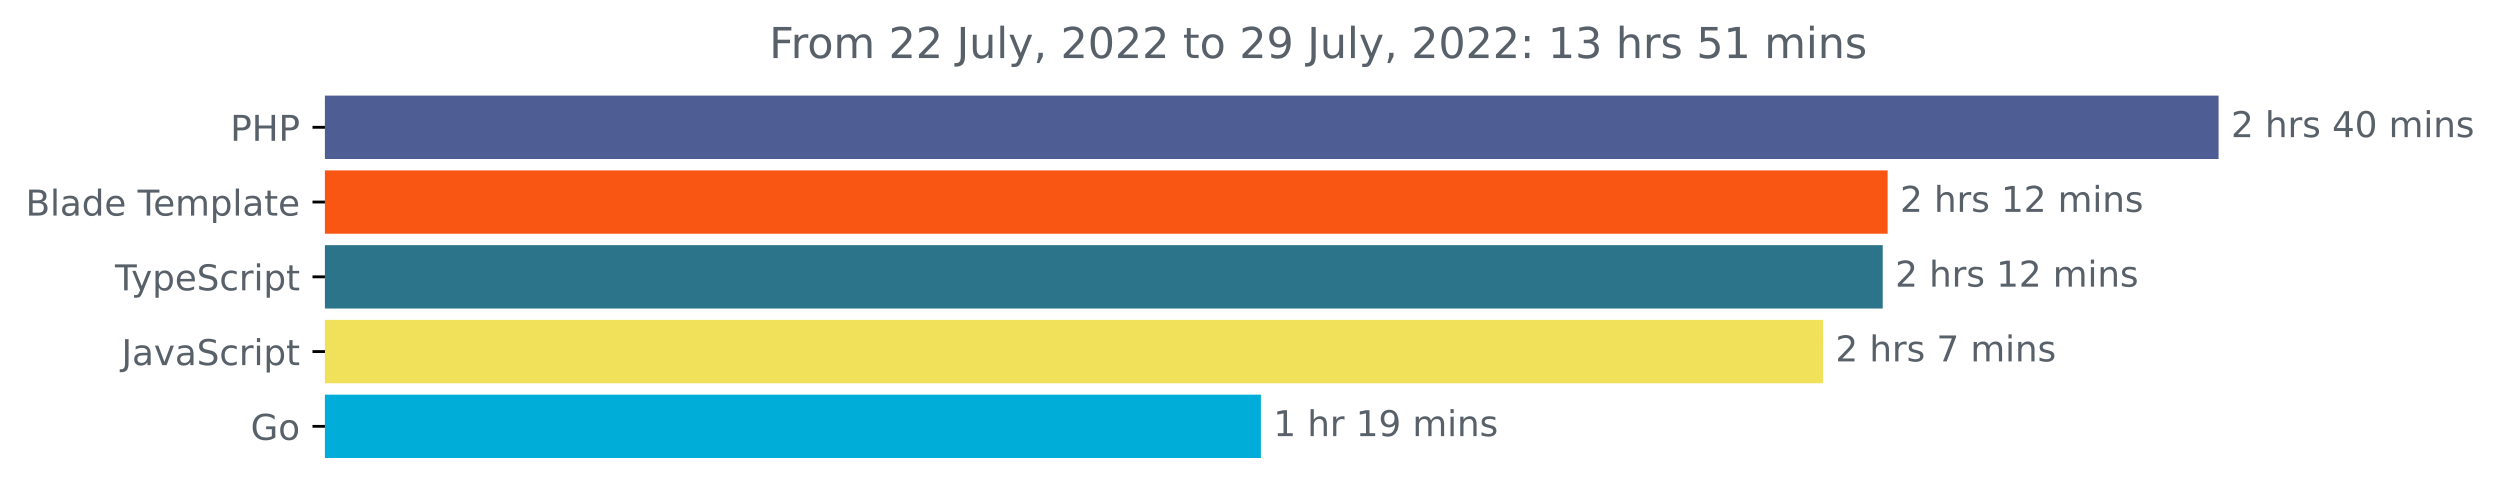
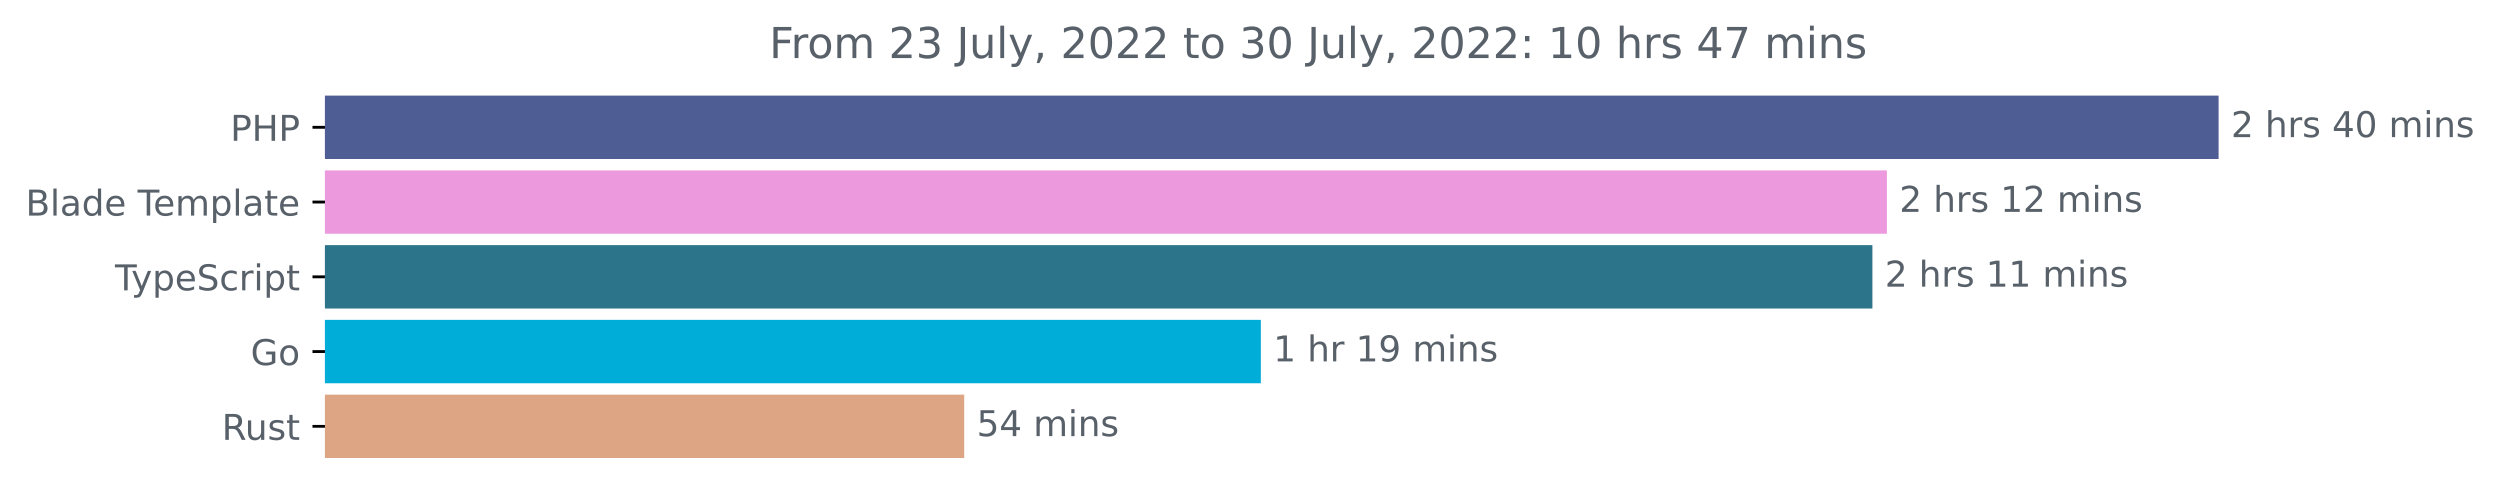
<svg xmlns="http://www.w3.org/2000/svg" xmlns:xlink="http://www.w3.org/1999/xlink" width="702.25pt" height="140.398pt" viewBox="0 0 702.25 140.398" version="1.1">
  <defs>
    <style type="text/css">*{stroke-linejoin: round; stroke-linecap: butt}</style>
  </defs>
  <g id="figure_1">
    <g id="patch_1">
      <path d="M 0 140.398  L 702.25 140.398  L 702.25 0  L 0 0  L 0 140.398  z " style="fill: none" />
    </g>
    <g id="axes_1">
      <g id="patch_2">
-         <path d="M 91.277 27.358  L 622.705 27.358  L 622.705 44.158  L 91.277 44.158  z " clip-path="url(#p7835b05c6d)" style="fill: #4f5d95; stroke: #4f5d95; stroke-linejoin: miter" />
+         <path d="M 91.277 27.358  L 622.705 27.358  L 622.705 44.158  L 91.277 44.158  z " clip-path="url(#p747d94e9c6)" style="fill: #4f5d95; stroke: #4f5d95; stroke-linejoin: miter" />
      </g>
      <g id="patch_3">
-         <path d="M 91.277 48.358  L 529.733 48.358  L 529.733 65.158  L 91.277 65.158  z " clip-path="url(#p7835b05c6d)" style="fill: #f95613; stroke: #f95613; stroke-linejoin: miter" />
+         <path d="M 91.277 48.358  L 529.528 48.358  L 529.528 65.158  L 91.277 65.158  z " clip-path="url(#p747d94e9c6)" style="fill: #ec99dd; stroke: #ec99dd; stroke-linejoin: miter" />
      </g>
      <g id="patch_4">
-         <path d="M 91.277 69.358  L 528.357 69.358  L 528.357 86.158  L 91.277 86.158  z " clip-path="url(#p7835b05c6d)" style="fill: #2b7489; stroke: #2b7489; stroke-linejoin: miter" />
+         <path d="M 91.277 69.358  L 525.459 69.358  L 525.459 86.158  L 91.277 86.158  z " clip-path="url(#p747d94e9c6)" style="fill: #2b7489; stroke: #2b7489; stroke-linejoin: miter" />
      </g>
      <g id="patch_5">
-         <path d="M 91.277 90.358  L 511.578 90.358  L 511.578 107.158  L 91.277 107.158  z " clip-path="url(#p7835b05c6d)" style="fill: #f1e05a; stroke: #f1e05a; stroke-linejoin: miter" />
+         <path d="M 91.277 90.358  L 353.671 90.358  L 353.671 107.158  L 91.277 107.158  z " clip-path="url(#p747d94e9c6)" style="fill: #00add8; stroke: #00add8; stroke-linejoin: miter" />
      </g>
      <g id="patch_6">
-         <path d="M 91.277 111.358  L 353.69 111.358  L 353.69 128.158  L 91.277 128.158  z " clip-path="url(#p7835b05c6d)" style="fill: #00add8; stroke: #00add8; stroke-linejoin: miter" />
+         <path d="M 91.277 111.358  L 270.347 111.358  L 270.347 128.158  L 91.277 128.158  z " clip-path="url(#p747d94e9c6)" style="fill: #dea584; stroke: #dea584; stroke-linejoin: miter" />
      </g>
      <g id="matplotlib.axis_1" />
      <g id="matplotlib.axis_2">
        <g id="ytick_1">
          <g id="line2d_1">
            <defs>
-               <path id="m01163b958e" d="M 0 0  L -3.5 0  " style="stroke: #000000; stroke-width: 0.8" />
+               <path id="mb18aae7c9c" d="M 0 0  L -3.5 0  " style="stroke: #000000; stroke-width: 0.8" />
            </defs>
            <g>
-               <use xlink:href="#m01163b958e" x="91.277" y="35.758" style="stroke: #000000; stroke-width: 0.8" />
+               <use xlink:href="#mb18aae7c9c" x="91.277" y="35.758" style="stroke: #000000; stroke-width: 0.8" />
            </g>
          </g>
          <g id="text_1">
            <g style="fill: #586069" transform="translate(64.69688 39.55734)scale(0.1 -0.1)">
              <defs>
                <path id="DejaVuSans-50" d="M 1259 4147  L 1259 2394  L 2053 2394  Q 2494 2394 2734 2622  Q 2975 2850 2975 3272  Q 2975 3691 2734 3919  Q 2494 4147 2053 4147  L 1259 4147  z M 628 4666  L 2053 4666  Q 2838 4666 3239 4311  Q 3641 3956 3641 3272  Q 3641 2581 3239 2228  Q 2838 1875 2053 1875  L 1259 1875  L 1259 0  L 628 0  L 628 4666  z " transform="scale(0.015625)" />
                <path id="DejaVuSans-48" d="M 628 4666  L 1259 4666  L 1259 2753  L 3553 2753  L 3553 4666  L 4184 4666  L 4184 0  L 3553 0  L 3553 2222  L 1259 2222  L 1259 0  L 628 0  L 628 4666  z " transform="scale(0.015625)" />
              </defs>
              <use xlink:href="#DejaVuSans-50" />
              <use xlink:href="#DejaVuSans-48" x="60.303" />
              <use xlink:href="#DejaVuSans-50" x="135.498" />
            </g>
          </g>
        </g>
        <g id="ytick_2">
          <g id="line2d_2">
            <g>
-               <use xlink:href="#m01163b958e" x="91.277" y="56.758" style="stroke: #000000; stroke-width: 0.8" />
+               <use xlink:href="#mb18aae7c9c" x="91.277" y="56.758" style="stroke: #000000; stroke-width: 0.8" />
            </g>
          </g>
          <g id="text_2">
            <g style="fill: #586069" transform="translate(7.2 60.55734)scale(0.1 -0.1)">
              <defs>
                <path id="DejaVuSans-42" d="M 1259 2228  L 1259 519  L 2272 519  Q 2781 519 3026 730  Q 3272 941 3272 1375  Q 3272 1813 3026 2020  Q 2781 2228 2272 2228  L 1259 2228  z M 1259 4147  L 1259 2741  L 2194 2741  Q 2656 2741 2882 2914  Q 3109 3088 3109 3444  Q 3109 3797 2882 3972  Q 2656 4147 2194 4147  L 1259 4147  z M 628 4666  L 2241 4666  Q 2963 4666 3353 4366  Q 3744 4066 3744 3513  Q 3744 3084 3544 2831  Q 3344 2578 2956 2516  Q 3422 2416 3680 2098  Q 3938 1781 3938 1306  Q 3938 681 3513 340  Q 3088 0 2303 0  L 628 0  L 628 4666  z " transform="scale(0.015625)" />
                <path id="DejaVuSans-6c" d="M 603 4863  L 1178 4863  L 1178 0  L 603 0  L 603 4863  z " transform="scale(0.015625)" />
                <path id="DejaVuSans-61" d="M 2194 1759  Q 1497 1759 1228 1600  Q 959 1441 959 1056  Q 959 750 1161 570  Q 1363 391 1709 391  Q 2188 391 2477 730  Q 2766 1069 2766 1631  L 2766 1759  L 2194 1759  z M 3341 1997  L 3341 0  L 2766 0  L 2766 531  Q 2569 213 2275 61  Q 1981 -91 1556 -91  Q 1019 -91 701 211  Q 384 513 384 1019  Q 384 1609 779 1909  Q 1175 2209 1959 2209  L 2766 2209  L 2766 2266  Q 2766 2663 2505 2880  Q 2244 3097 1772 3097  Q 1472 3097 1187 3025  Q 903 2953 641 2809  L 641 3341  Q 956 3463 1253 3523  Q 1550 3584 1831 3584  Q 2591 3584 2966 3190  Q 3341 2797 3341 1997  z " transform="scale(0.015625)" />
                <path id="DejaVuSans-64" d="M 2906 2969  L 2906 4863  L 3481 4863  L 3481 0  L 2906 0  L 2906 525  Q 2725 213 2448 61  Q 2172 -91 1784 -91  Q 1150 -91 751 415  Q 353 922 353 1747  Q 353 2572 751 3078  Q 1150 3584 1784 3584  Q 2172 3584 2448 3432  Q 2725 3281 2906 2969  z M 947 1747  Q 947 1113 1208 752  Q 1469 391 1925 391  Q 2381 391 2643 752  Q 2906 1113 2906 1747  Q 2906 2381 2643 2742  Q 2381 3103 1925 3103  Q 1469 3103 1208 2742  Q 947 2381 947 1747  z " transform="scale(0.015625)" />
                <path id="DejaVuSans-65" d="M 3597 1894  L 3597 1613  L 953 1613  Q 991 1019 1311 708  Q 1631 397 2203 397  Q 2534 397 2845 478  Q 3156 559 3463 722  L 3463 178  Q 3153 47 2828 -22  Q 2503 -91 2169 -91  Q 1331 -91 842 396  Q 353 884 353 1716  Q 353 2575 817 3079  Q 1281 3584 2069 3584  Q 2775 3584 3186 3129  Q 3597 2675 3597 1894  z M 3022 2063  Q 3016 2534 2758 2815  Q 2500 3097 2075 3097  Q 1594 3097 1305 2825  Q 1016 2553 972 2059  L 3022 2063  z " transform="scale(0.015625)" />
                <path id="DejaVuSans-20" transform="scale(0.015625)" />
                <path id="DejaVuSans-54" d="M -19 4666  L 3928 4666  L 3928 4134  L 2272 4134  L 2272 0  L 1638 0  L 1638 4134  L -19 4134  L -19 4666  z " transform="scale(0.015625)" />
                <path id="DejaVuSans-6d" d="M 3328 2828  Q 3544 3216 3844 3400  Q 4144 3584 4550 3584  Q 5097 3584 5394 3201  Q 5691 2819 5691 2113  L 5691 0  L 5113 0  L 5113 2094  Q 5113 2597 4934 2840  Q 4756 3084 4391 3084  Q 3944 3084 3684 2787  Q 3425 2491 3425 1978  L 3425 0  L 2847 0  L 2847 2094  Q 2847 2600 2669 2842  Q 2491 3084 2119 3084  Q 1678 3084 1418 2786  Q 1159 2488 1159 1978  L 1159 0  L 581 0  L 581 3500  L 1159 3500  L 1159 2956  Q 1356 3278 1631 3431  Q 1906 3584 2284 3584  Q 2666 3584 2933 3390  Q 3200 3197 3328 2828  z " transform="scale(0.015625)" />
                <path id="DejaVuSans-70" d="M 1159 525  L 1159 -1331  L 581 -1331  L 581 3500  L 1159 3500  L 1159 2969  Q 1341 3281 1617 3432  Q 1894 3584 2278 3584  Q 2916 3584 3314 3078  Q 3713 2572 3713 1747  Q 3713 922 3314 415  Q 2916 -91 2278 -91  Q 1894 -91 1617 61  Q 1341 213 1159 525  z M 3116 1747  Q 3116 2381 2855 2742  Q 2594 3103 2138 3103  Q 1681 3103 1420 2742  Q 1159 2381 1159 1747  Q 1159 1113 1420 752  Q 1681 391 2138 391  Q 2594 391 2855 752  Q 3116 1113 3116 1747  z " transform="scale(0.015625)" />
                <path id="DejaVuSans-74" d="M 1172 4494  L 1172 3500  L 2356 3500  L 2356 3053  L 1172 3053  L 1172 1153  Q 1172 725 1289 603  Q 1406 481 1766 481  L 2356 481  L 2356 0  L 1766 0  Q 1100 0 847 248  Q 594 497 594 1153  L 594 3053  L 172 3053  L 172 3500  L 594 3500  L 594 4494  L 1172 4494  z " transform="scale(0.015625)" />
              </defs>
              <use xlink:href="#DejaVuSans-42" />
              <use xlink:href="#DejaVuSans-6c" x="68.604" />
              <use xlink:href="#DejaVuSans-61" x="96.387" />
              <use xlink:href="#DejaVuSans-64" x="157.666" />
              <use xlink:href="#DejaVuSans-65" x="221.143" />
              <use xlink:href="#DejaVuSans-20" x="282.666" />
              <use xlink:href="#DejaVuSans-54" x="314.453" />
              <use xlink:href="#DejaVuSans-65" x="358.537" />
              <use xlink:href="#DejaVuSans-6d" x="420.061" />
              <use xlink:href="#DejaVuSans-70" x="517.473" />
              <use xlink:href="#DejaVuSans-6c" x="580.949" />
              <use xlink:href="#DejaVuSans-61" x="608.732" />
              <use xlink:href="#DejaVuSans-74" x="670.012" />
              <use xlink:href="#DejaVuSans-65" x="709.221" />
            </g>
          </g>
        </g>
        <g id="ytick_3">
          <g id="line2d_3">
            <g>
-               <use xlink:href="#m01163b958e" x="91.277" y="77.758" style="stroke: #000000; stroke-width: 0.8" />
+               <use xlink:href="#mb18aae7c9c" x="91.277" y="77.758" style="stroke: #000000; stroke-width: 0.8" />
            </g>
          </g>
          <g id="text_3">
            <g style="fill: #586069" transform="translate(32.30625 81.55734)scale(0.1 -0.1)">
              <defs>
                <path id="DejaVuSans-79" d="M 2059 -325  Q 1816 -950 1584 -1140  Q 1353 -1331 966 -1331  L 506 -1331  L 506 -850  L 844 -850  Q 1081 -850 1212 -737  Q 1344 -625 1503 -206  L 1606 56  L 191 3500  L 800 3500  L 1894 763  L 2988 3500  L 3597 3500  L 2059 -325  z " transform="scale(0.015625)" />
                <path id="DejaVuSans-53" d="M 3425 4513  L 3425 3897  Q 3066 4069 2747 4153  Q 2428 4238 2131 4238  Q 1616 4238 1336 4038  Q 1056 3838 1056 3469  Q 1056 3159 1242 3001  Q 1428 2844 1947 2747  L 2328 2669  Q 3034 2534 3370 2195  Q 3706 1856 3706 1288  Q 3706 609 3251 259  Q 2797 -91 1919 -91  Q 1588 -91 1214 -16  Q 841 59 441 206  L 441 856  Q 825 641 1194 531  Q 1563 422 1919 422  Q 2459 422 2753 634  Q 3047 847 3047 1241  Q 3047 1584 2836 1778  Q 2625 1972 2144 2069  L 1759 2144  Q 1053 2284 737 2584  Q 422 2884 422 3419  Q 422 4038 858 4394  Q 1294 4750 2059 4750  Q 2388 4750 2728 4690  Q 3069 4631 3425 4513  z " transform="scale(0.015625)" />
                <path id="DejaVuSans-63" d="M 3122 3366  L 3122 2828  Q 2878 2963 2633 3030  Q 2388 3097 2138 3097  Q 1578 3097 1268 2742  Q 959 2388 959 1747  Q 959 1106 1268 751  Q 1578 397 2138 397  Q 2388 397 2633 464  Q 2878 531 3122 666  L 3122 134  Q 2881 22 2623 -34  Q 2366 -91 2075 -91  Q 1284 -91 818 406  Q 353 903 353 1747  Q 353 2603 823 3093  Q 1294 3584 2113 3584  Q 2378 3584 2631 3529  Q 2884 3475 3122 3366  z " transform="scale(0.015625)" />
                <path id="DejaVuSans-72" d="M 2631 2963  Q 2534 3019 2420 3045  Q 2306 3072 2169 3072  Q 1681 3072 1420 2755  Q 1159 2438 1159 1844  L 1159 0  L 581 0  L 581 3500  L 1159 3500  L 1159 2956  Q 1341 3275 1631 3429  Q 1922 3584 2338 3584  Q 2397 3584 2469 3576  Q 2541 3569 2628 3553  L 2631 2963  z " transform="scale(0.015625)" />
                <path id="DejaVuSans-69" d="M 603 3500  L 1178 3500  L 1178 0  L 603 0  L 603 3500  z M 603 4863  L 1178 4863  L 1178 4134  L 603 4134  L 603 4863  z " transform="scale(0.015625)" />
              </defs>
              <use xlink:href="#DejaVuSans-54" />
              <use xlink:href="#DejaVuSans-79" x="45.459" />
              <use xlink:href="#DejaVuSans-70" x="104.639" />
              <use xlink:href="#DejaVuSans-65" x="168.115" />
              <use xlink:href="#DejaVuSans-53" x="229.639" />
              <use xlink:href="#DejaVuSans-63" x="293.115" />
              <use xlink:href="#DejaVuSans-72" x="348.096" />
              <use xlink:href="#DejaVuSans-69" x="389.209" />
              <use xlink:href="#DejaVuSans-70" x="416.992" />
              <use xlink:href="#DejaVuSans-74" x="480.469" />
            </g>
          </g>
        </g>
        <g id="ytick_4">
          <g id="line2d_4">
            <g>
-               <use xlink:href="#m01163b958e" x="91.277" y="98.758" style="stroke: #000000; stroke-width: 0.8" />
+               <use xlink:href="#mb18aae7c9c" x="91.277" y="98.758" style="stroke: #000000; stroke-width: 0.8" />
            </g>
          </g>
          <g id="text_4">
-             <g style="fill: #586069" transform="translate(34.14688 102.5573)scale(0.1 -0.1)">
-               <defs>
-                 <path id="DejaVuSans-4a" d="M 628 4666  L 1259 4666  L 1259 325  Q 1259 -519 939 -900  Q 619 -1281 -91 -1281  L -331 -1281  L -331 -750  L -134 -750  Q 284 -750 456 -515  Q 628 -281 628 325  L 628 4666  z " transform="scale(0.015625)" />
-                 <path id="DejaVuSans-76" d="M 191 3500  L 800 3500  L 1894 563  L 2988 3500  L 3597 3500  L 2284 0  L 1503 0  L 191 3500  z " transform="scale(0.015625)" />
-               </defs>
-               <use xlink:href="#DejaVuSans-4a" />
-               <use xlink:href="#DejaVuSans-61" x="29.492" />
-               <use xlink:href="#DejaVuSans-76" x="90.771" />
-               <use xlink:href="#DejaVuSans-61" x="149.951" />
-               <use xlink:href="#DejaVuSans-53" x="211.23" />
-               <use xlink:href="#DejaVuSans-63" x="274.707" />
-               <use xlink:href="#DejaVuSans-72" x="329.688" />
-               <use xlink:href="#DejaVuSans-69" x="370.801" />
-               <use xlink:href="#DejaVuSans-70" x="398.584" />
-               <use xlink:href="#DejaVuSans-74" x="462.061" />
+             <g style="fill: #586069" transform="translate(70.40937 102.5573)scale(0.1 -0.1)">
+               <defs>
+                 <path id="DejaVuSans-47" d="M 3809 666  L 3809 1919  L 2778 1919  L 2778 2438  L 4434 2438  L 4434 434  Q 4069 175 3628 42  Q 3188 -91 2688 -91  Q 1594 -91 976 548  Q 359 1188 359 2328  Q 359 3472 976 4111  Q 1594 4750 2688 4750  Q 3144 4750 3555 4637  Q 3966 4525 4313 4306  L 4313 3634  Q 3963 3931 3569 4081  Q 3175 4231 2741 4231  Q 1884 4231 1454 3753  Q 1025 3275 1025 2328  Q 1025 1384 1454 906  Q 1884 428 2741 428  Q 3075 428 3337 486  Q 3600 544 3809 666  z " transform="scale(0.015625)" />
+                 <path id="DejaVuSans-6f" d="M 1959 3097  Q 1497 3097 1228 2736  Q 959 2375 959 1747  Q 959 1119 1226 758  Q 1494 397 1959 397  Q 2419 397 2687 759  Q 2956 1122 2956 1747  Q 2956 2369 2687 2733  Q 2419 3097 1959 3097  z M 1959 3584  Q 2709 3584 3137 3096  Q 3566 2609 3566 1747  Q 3566 888 3137 398  Q 2709 -91 1959 -91  Q 1206 -91 779 398  Q 353 888 353 1747  Q 353 2609 779 3096  Q 1206 3584 1959 3584  z " transform="scale(0.015625)" />
+               </defs>
+               <use xlink:href="#DejaVuSans-47" />
+               <use xlink:href="#DejaVuSans-6f" x="77.49" />
            </g>
          </g>
        </g>
        <g id="ytick_5">
          <g id="line2d_5">
            <g>
-               <use xlink:href="#m01163b958e" x="91.277" y="119.758" style="stroke: #000000; stroke-width: 0.8" />
+               <use xlink:href="#mb18aae7c9c" x="91.277" y="119.758" style="stroke: #000000; stroke-width: 0.8" />
            </g>
          </g>
          <g id="text_5">
-             <g style="fill: #586069" transform="translate(70.40937 123.5573)scale(0.1 -0.1)">
-               <defs>
-                 <path id="DejaVuSans-47" d="M 3809 666  L 3809 1919  L 2778 1919  L 2778 2438  L 4434 2438  L 4434 434  Q 4069 175 3628 42  Q 3188 -91 2688 -91  Q 1594 -91 976 548  Q 359 1188 359 2328  Q 359 3472 976 4111  Q 1594 4750 2688 4750  Q 3144 4750 3555 4637  Q 3966 4525 4313 4306  L 4313 3634  Q 3963 3931 3569 4081  Q 3175 4231 2741 4231  Q 1884 4231 1454 3753  Q 1025 3275 1025 2328  Q 1025 1384 1454 906  Q 1884 428 2741 428  Q 3075 428 3337 486  Q 3600 544 3809 666  z " transform="scale(0.015625)" />
-                 <path id="DejaVuSans-6f" d="M 1959 3097  Q 1497 3097 1228 2736  Q 959 2375 959 1747  Q 959 1119 1226 758  Q 1494 397 1959 397  Q 2419 397 2687 759  Q 2956 1122 2956 1747  Q 2956 2369 2687 2733  Q 2419 3097 1959 3097  z M 1959 3584  Q 2709 3584 3137 3096  Q 3566 2609 3566 1747  Q 3566 888 3137 398  Q 2709 -91 1959 -91  Q 1206 -91 779 398  Q 353 888 353 1747  Q 353 2609 779 3096  Q 1206 3584 1959 3584  z " transform="scale(0.015625)" />
-               </defs>
-               <use xlink:href="#DejaVuSans-47" />
-               <use xlink:href="#DejaVuSans-6f" x="77.49" />
+             <g style="fill: #586069" transform="translate(62.31094 123.5573)scale(0.1 -0.1)">
+               <defs>
+                 <path id="DejaVuSans-52" d="M 2841 2188  Q 3044 2119 3236 1894  Q 3428 1669 3622 1275  L 4263 0  L 3584 0  L 2988 1197  Q 2756 1666 2539 1819  Q 2322 1972 1947 1972  L 1259 1972  L 1259 0  L 628 0  L 628 4666  L 2053 4666  Q 2853 4666 3247 4331  Q 3641 3997 3641 3322  Q 3641 2881 3436 2590  Q 3231 2300 2841 2188  z M 1259 4147  L 1259 2491  L 2053 2491  Q 2509 2491 2742 2702  Q 2975 2913 2975 3322  Q 2975 3731 2742 3939  Q 2509 4147 2053 4147  L 1259 4147  z " transform="scale(0.015625)" />
+                 <path id="DejaVuSans-75" d="M 544 1381  L 544 3500  L 1119 3500  L 1119 1403  Q 1119 906 1312 657  Q 1506 409 1894 409  Q 2359 409 2629 706  Q 2900 1003 2900 1516  L 2900 3500  L 3475 3500  L 3475 0  L 2900 0  L 2900 538  Q 2691 219 2414 64  Q 2138 -91 1772 -91  Q 1169 -91 856 284  Q 544 659 544 1381  z M 1991 3584  L 1991 3584  z " transform="scale(0.015625)" />
+                 <path id="DejaVuSans-73" d="M 2834 3397  L 2834 2853  Q 2591 2978 2328 3040  Q 2066 3103 1784 3103  Q 1356 3103 1142 2972  Q 928 2841 928 2578  Q 928 2378 1081 2264  Q 1234 2150 1697 2047  L 1894 2003  Q 2506 1872 2764 1633  Q 3022 1394 3022 966  Q 3022 478 2636 193  Q 2250 -91 1575 -91  Q 1294 -91 989 -36  Q 684 19 347 128  L 347 722  Q 666 556 975 473  Q 1284 391 1588 391  Q 1994 391 2212 530  Q 2431 669 2431 922  Q 2431 1156 2273 1281  Q 2116 1406 1581 1522  L 1381 1569  Q 847 1681 609 1914  Q 372 2147 372 2553  Q 372 3047 722 3315  Q 1072 3584 1716 3584  Q 2034 3584 2315 3537  Q 2597 3491 2834 3397  z " transform="scale(0.015625)" />
+               </defs>
+               <use xlink:href="#DejaVuSans-52" />
+               <use xlink:href="#DejaVuSans-75" x="64.982" />
+               <use xlink:href="#DejaVuSans-73" x="128.361" />
+               <use xlink:href="#DejaVuSans-74" x="180.461" />
            </g>
          </g>
        </g>
      </g>
      <g id="text_6">
        <g style="fill: #586069" transform="translate(626.7051 38.5175)scale(0.1 -0.1)">
          <defs>
            <path id="DejaVuSans-32" d="M 1228 531  L 3431 531  L 3431 0  L 469 0  L 469 531  Q 828 903 1448 1529  Q 2069 2156 2228 2338  Q 2531 2678 2651 2914  Q 2772 3150 2772 3378  Q 2772 3750 2511 3984  Q 2250 4219 1831 4219  Q 1534 4219 1204 4116  Q 875 4013 500 3803  L 500 4441  Q 881 4594 1212 4672  Q 1544 4750 1819 4750  Q 2544 4750 2975 4387  Q 3406 4025 3406 3419  Q 3406 3131 3298 2873  Q 3191 2616 2906 2266  Q 2828 2175 2409 1742  Q 1991 1309 1228 531  z " transform="scale(0.015625)" />
            <path id="DejaVuSans-68" d="M 3513 2113  L 3513 0  L 2938 0  L 2938 2094  Q 2938 2591 2744 2837  Q 2550 3084 2163 3084  Q 1697 3084 1428 2787  Q 1159 2491 1159 1978  L 1159 0  L 581 0  L 581 4863  L 1159 4863  L 1159 2956  Q 1366 3272 1645 3428  Q 1925 3584 2291 3584  Q 2894 3584 3203 3211  Q 3513 2838 3513 2113  z " transform="scale(0.015625)" />
-             <path id="DejaVuSans-73" d="M 2834 3397  L 2834 2853  Q 2591 2978 2328 3040  Q 2066 3103 1784 3103  Q 1356 3103 1142 2972  Q 928 2841 928 2578  Q 928 2378 1081 2264  Q 1234 2150 1697 2047  L 1894 2003  Q 2506 1872 2764 1633  Q 3022 1394 3022 966  Q 3022 478 2636 193  Q 2250 -91 1575 -91  Q 1294 -91 989 -36  Q 684 19 347 128  L 347 722  Q 666 556 975 473  Q 1284 391 1588 391  Q 1994 391 2212 530  Q 2431 669 2431 922  Q 2431 1156 2273 1281  Q 2116 1406 1581 1522  L 1381 1569  Q 847 1681 609 1914  Q 372 2147 372 2553  Q 372 3047 722 3315  Q 1072 3584 1716 3584  Q 2034 3584 2315 3537  Q 2597 3491 2834 3397  z " transform="scale(0.015625)" />
            <path id="DejaVuSans-34" d="M 2419 4116  L 825 1625  L 2419 1625  L 2419 4116  z M 2253 4666  L 3047 4666  L 3047 1625  L 3713 1625  L 3713 1100  L 3047 1100  L 3047 0  L 2419 0  L 2419 1100  L 313 1100  L 313 1709  L 2253 4666  z " transform="scale(0.015625)" />
            <path id="DejaVuSans-30" d="M 2034 4250  Q 1547 4250 1301 3770  Q 1056 3291 1056 2328  Q 1056 1369 1301 889  Q 1547 409 2034 409  Q 2525 409 2770 889  Q 3016 1369 3016 2328  Q 3016 3291 2770 3770  Q 2525 4250 2034 4250  z M 2034 4750  Q 2819 4750 3233 4129  Q 3647 3509 3647 2328  Q 3647 1150 3233 529  Q 2819 -91 2034 -91  Q 1250 -91 836 529  Q 422 1150 422 2328  Q 422 3509 836 4129  Q 1250 4750 2034 4750  z " transform="scale(0.015625)" />
            <path id="DejaVuSans-6e" d="M 3513 2113  L 3513 0  L 2938 0  L 2938 2094  Q 2938 2591 2744 2837  Q 2550 3084 2163 3084  Q 1697 3084 1428 2787  Q 1159 2491 1159 1978  L 1159 0  L 581 0  L 581 3500  L 1159 3500  L 1159 2956  Q 1366 3272 1645 3428  Q 1925 3584 2291 3584  Q 2894 3584 3203 3211  Q 3513 2838 3513 2113  z " transform="scale(0.015625)" />
          </defs>
          <use xlink:href="#DejaVuSans-32" />
          <use xlink:href="#DejaVuSans-20" x="63.623" />
          <use xlink:href="#DejaVuSans-68" x="95.41" />
          <use xlink:href="#DejaVuSans-72" x="158.789" />
          <use xlink:href="#DejaVuSans-73" x="199.902" />
          <use xlink:href="#DejaVuSans-20" x="252.002" />
          <use xlink:href="#DejaVuSans-34" x="283.789" />
          <use xlink:href="#DejaVuSans-30" x="347.412" />
          <use xlink:href="#DejaVuSans-20" x="411.035" />
          <use xlink:href="#DejaVuSans-6d" x="442.822" />
          <use xlink:href="#DejaVuSans-69" x="540.234" />
          <use xlink:href="#DejaVuSans-6e" x="568.018" />
          <use xlink:href="#DejaVuSans-73" x="631.396" />
        </g>
      </g>
      <g id="text_7">
-         <g style="fill: #586069" transform="translate(533.7326 59.5175)scale(0.1 -0.1)">
+         <g style="fill: #586069" transform="translate(533.5284 59.5175)scale(0.1 -0.1)">
          <defs>
            <path id="DejaVuSans-31" d="M 794 531  L 1825 531  L 1825 4091  L 703 3866  L 703 4441  L 1819 4666  L 2450 4666  L 2450 531  L 3481 531  L 3481 0  L 794 0  L 794 531  z " transform="scale(0.015625)" />
          </defs>
          <use xlink:href="#DejaVuSans-32" />
          <use xlink:href="#DejaVuSans-20" x="63.623" />
          <use xlink:href="#DejaVuSans-68" x="95.41" />
          <use xlink:href="#DejaVuSans-72" x="158.789" />
          <use xlink:href="#DejaVuSans-73" x="199.902" />
          <use xlink:href="#DejaVuSans-20" x="252.002" />
          <use xlink:href="#DejaVuSans-31" x="283.789" />
          <use xlink:href="#DejaVuSans-32" x="347.412" />
          <use xlink:href="#DejaVuSans-20" x="411.035" />
          <use xlink:href="#DejaVuSans-6d" x="442.822" />
          <use xlink:href="#DejaVuSans-69" x="540.234" />
          <use xlink:href="#DejaVuSans-6e" x="568.018" />
          <use xlink:href="#DejaVuSans-73" x="631.396" />
        </g>
      </g>
      <g id="text_8">
-         <g style="fill: #586069" transform="translate(532.3573 80.5175)scale(0.1 -0.1)">
+         <g style="fill: #586069" transform="translate(529.4586 80.5175)scale(0.1 -0.1)">
          <use xlink:href="#DejaVuSans-32" />
          <use xlink:href="#DejaVuSans-20" x="63.623" />
          <use xlink:href="#DejaVuSans-68" x="95.41" />
          <use xlink:href="#DejaVuSans-72" x="158.789" />
          <use xlink:href="#DejaVuSans-73" x="199.902" />
          <use xlink:href="#DejaVuSans-20" x="252.002" />
          <use xlink:href="#DejaVuSans-31" x="283.789" />
-           <use xlink:href="#DejaVuSans-32" x="347.412" />
+           <use xlink:href="#DejaVuSans-31" x="347.412" />
          <use xlink:href="#DejaVuSans-20" x="411.035" />
          <use xlink:href="#DejaVuSans-6d" x="442.822" />
          <use xlink:href="#DejaVuSans-69" x="540.234" />
          <use xlink:href="#DejaVuSans-6e" x="568.018" />
          <use xlink:href="#DejaVuSans-73" x="631.396" />
        </g>
      </g>
      <g id="text_9">
-         <g style="fill: #586069" transform="translate(515.5782 101.5175)scale(0.1 -0.1)">
-           <defs>
-             <path id="DejaVuSans-37" d="M 525 4666  L 3525 4666  L 3525 4397  L 1831 0  L 1172 0  L 2766 4134  L 525 4134  L 525 4666  z " transform="scale(0.015625)" />
-           </defs>
-           <use xlink:href="#DejaVuSans-32" />
-           <use xlink:href="#DejaVuSans-20" x="63.623" />
-           <use xlink:href="#DejaVuSans-68" x="95.41" />
-           <use xlink:href="#DejaVuSans-72" x="158.789" />
-           <use xlink:href="#DejaVuSans-73" x="199.902" />
-           <use xlink:href="#DejaVuSans-20" x="252.002" />
-           <use xlink:href="#DejaVuSans-37" x="283.789" />
-           <use xlink:href="#DejaVuSans-20" x="347.412" />
-           <use xlink:href="#DejaVuSans-6d" x="379.199" />
-           <use xlink:href="#DejaVuSans-69" x="476.611" />
-           <use xlink:href="#DejaVuSans-6e" x="504.395" />
-           <use xlink:href="#DejaVuSans-73" x="567.773" />
-         </g>
-       </g>
-       <g id="text_10">
-         <g style="fill: #586069" transform="translate(357.69 122.5175)scale(0.1 -0.1)">
+         <g style="fill: #586069" transform="translate(357.6708 101.5175)scale(0.1 -0.1)">
          <defs>
            <path id="DejaVuSans-39" d="M 703 97  L 703 672  Q 941 559 1184 500  Q 1428 441 1663 441  Q 2288 441 2617 861  Q 2947 1281 2994 2138  Q 2813 1869 2534 1725  Q 2256 1581 1919 1581  Q 1219 1581 811 2004  Q 403 2428 403 3163  Q 403 3881 828 4315  Q 1253 4750 1959 4750  Q 2769 4750 3195 4129  Q 3622 3509 3622 2328  Q 3622 1225 3098 567  Q 2575 -91 1691 -91  Q 1453 -91 1209 -44  Q 966 3 703 97  z M 1959 2075  Q 2384 2075 2632 2365  Q 2881 2656 2881 3163  Q 2881 3666 2632 3958  Q 2384 4250 1959 4250  Q 1534 4250 1286 3958  Q 1038 3666 1038 3163  Q 1038 2656 1286 2365  Q 1534 2075 1959 2075  z " transform="scale(0.015625)" />
          </defs>
          <use xlink:href="#DejaVuSans-31" />
          <use xlink:href="#DejaVuSans-20" x="63.623" />
          <use xlink:href="#DejaVuSans-68" x="95.41" />
          <use xlink:href="#DejaVuSans-72" x="158.789" />
          <use xlink:href="#DejaVuSans-20" x="199.902" />
          <use xlink:href="#DejaVuSans-31" x="231.689" />
          <use xlink:href="#DejaVuSans-39" x="295.312" />
          <use xlink:href="#DejaVuSans-20" x="358.936" />
          <use xlink:href="#DejaVuSans-6d" x="390.723" />
          <use xlink:href="#DejaVuSans-69" x="488.135" />
          <use xlink:href="#DejaVuSans-6e" x="515.918" />
          <use xlink:href="#DejaVuSans-73" x="579.297" />
        </g>
      </g>
+       <g id="text_10">
+         <g style="fill: #586069" transform="translate(274.3472 122.5175)scale(0.1 -0.1)">
+           <defs>
+             <path id="DejaVuSans-35" d="M 691 4666  L 3169 4666  L 3169 4134  L 1269 4134  L 1269 2991  Q 1406 3038 1543 3061  Q 1681 3084 1819 3084  Q 2600 3084 3056 2656  Q 3513 2228 3513 1497  Q 3513 744 3044 326  Q 2575 -91 1722 -91  Q 1428 -91 1123 -41  Q 819 9 494 109  L 494 744  Q 775 591 1075 516  Q 1375 441 1709 441  Q 2250 441 2565 725  Q 2881 1009 2881 1497  Q 2881 1984 2565 2268  Q 2250 2553 1709 2553  Q 1456 2553 1204 2497  Q 953 2441 691 2322  L 691 4666  z " transform="scale(0.015625)" />
+           </defs>
+           <use xlink:href="#DejaVuSans-35" />
+           <use xlink:href="#DejaVuSans-34" x="63.623" />
+           <use xlink:href="#DejaVuSans-20" x="127.246" />
+           <use xlink:href="#DejaVuSans-6d" x="159.033" />
+           <use xlink:href="#DejaVuSans-69" x="256.445" />
+           <use xlink:href="#DejaVuSans-6e" x="284.229" />
+           <use xlink:href="#DejaVuSans-73" x="347.607" />
+         </g>
+       </g>
      <g id="text_11">
        <g style="fill: #586069" transform="translate(216.0841 16.31812)scale(0.12 -0.12)">
          <defs>
            <path id="DejaVuSans-46" d="M 628 4666  L 3309 4666  L 3309 4134  L 1259 4134  L 1259 2759  L 3109 2759  L 3109 2228  L 1259 2228  L 1259 0  L 628 0  L 628 4666  z " transform="scale(0.015625)" />
-             <path id="DejaVuSans-75" d="M 544 1381  L 544 3500  L 1119 3500  L 1119 1403  Q 1119 906 1312 657  Q 1506 409 1894 409  Q 2359 409 2629 706  Q 2900 1003 2900 1516  L 2900 3500  L 3475 3500  L 3475 0  L 2900 0  L 2900 538  Q 2691 219 2414 64  Q 2138 -91 1772 -91  Q 1169 -91 856 284  Q 544 659 544 1381  z M 1991 3584  L 1991 3584  z " transform="scale(0.015625)" />
+             <path id="DejaVuSans-33" d="M 2597 2516  Q 3050 2419 3304 2112  Q 3559 1806 3559 1356  Q 3559 666 3084 287  Q 2609 -91 1734 -91  Q 1441 -91 1130 -33  Q 819 25 488 141  L 488 750  Q 750 597 1062 519  Q 1375 441 1716 441  Q 2309 441 2620 675  Q 2931 909 2931 1356  Q 2931 1769 2642 2001  Q 2353 2234 1838 2234  L 1294 2234  L 1294 2753  L 1863 2753  Q 2328 2753 2575 2939  Q 2822 3125 2822 3475  Q 2822 3834 2567 4026  Q 2313 4219 1838 4219  Q 1578 4219 1281 4162  Q 984 4106 628 3988  L 628 4550  Q 988 4650 1302 4700  Q 1616 4750 1894 4750  Q 2613 4750 3031 4423  Q 3450 4097 3450 3541  Q 3450 3153 3228 2886  Q 3006 2619 2597 2516  z " transform="scale(0.015625)" />
+             <path id="DejaVuSans-4a" d="M 628 4666  L 1259 4666  L 1259 325  Q 1259 -519 939 -900  Q 619 -1281 -91 -1281  L -331 -1281  L -331 -750  L -134 -750  Q 284 -750 456 -515  Q 628 -281 628 325  L 628 4666  z " transform="scale(0.015625)" />
            <path id="DejaVuSans-2c" d="M 750 794  L 1409 794  L 1409 256  L 897 -744  L 494 -744  L 750 256  L 750 794  z " transform="scale(0.015625)" />
            <path id="DejaVuSans-3a" d="M 750 794  L 1409 794  L 1409 0  L 750 0  L 750 794  z M 750 3309  L 1409 3309  L 1409 2516  L 750 2516  L 750 3309  z " transform="scale(0.015625)" />
-             <path id="DejaVuSans-33" d="M 2597 2516  Q 3050 2419 3304 2112  Q 3559 1806 3559 1356  Q 3559 666 3084 287  Q 2609 -91 1734 -91  Q 1441 -91 1130 -33  Q 819 25 488 141  L 488 750  Q 750 597 1062 519  Q 1375 441 1716 441  Q 2309 441 2620 675  Q 2931 909 2931 1356  Q 2931 1769 2642 2001  Q 2353 2234 1838 2234  L 1294 2234  L 1294 2753  L 1863 2753  Q 2328 2753 2575 2939  Q 2822 3125 2822 3475  Q 2822 3834 2567 4026  Q 2313 4219 1838 4219  Q 1578 4219 1281 4162  Q 984 4106 628 3988  L 628 4550  Q 988 4650 1302 4700  Q 1616 4750 1894 4750  Q 2613 4750 3031 4423  Q 3450 4097 3450 3541  Q 3450 3153 3228 2886  Q 3006 2619 2597 2516  z " transform="scale(0.015625)" />
-             <path id="DejaVuSans-35" d="M 691 4666  L 3169 4666  L 3169 4134  L 1269 4134  L 1269 2991  Q 1406 3038 1543 3061  Q 1681 3084 1819 3084  Q 2600 3084 3056 2656  Q 3513 2228 3513 1497  Q 3513 744 3044 326  Q 2575 -91 1722 -91  Q 1428 -91 1123 -41  Q 819 9 494 109  L 494 744  Q 775 591 1075 516  Q 1375 441 1709 441  Q 2250 441 2565 725  Q 2881 1009 2881 1497  Q 2881 1984 2565 2268  Q 2250 2553 1709 2553  Q 1456 2553 1204 2497  Q 953 2441 691 2322  L 691 4666  z " transform="scale(0.015625)" />
+             <path id="DejaVuSans-37" d="M 525 4666  L 3525 4666  L 3525 4397  L 1831 0  L 1172 0  L 2766 4134  L 525 4134  L 525 4666  z " transform="scale(0.015625)" />
          </defs>
          <use xlink:href="#DejaVuSans-46" />
          <use xlink:href="#DejaVuSans-72" x="50.27" />
          <use xlink:href="#DejaVuSans-6f" x="89.133" />
          <use xlink:href="#DejaVuSans-6d" x="150.314" />
          <use xlink:href="#DejaVuSans-20" x="247.727" />
          <use xlink:href="#DejaVuSans-32" x="279.514" />
-           <use xlink:href="#DejaVuSans-32" x="343.137" />
+           <use xlink:href="#DejaVuSans-33" x="343.137" />
          <use xlink:href="#DejaVuSans-20" x="406.76" />
          <use xlink:href="#DejaVuSans-4a" x="438.547" />
          <use xlink:href="#DejaVuSans-75" x="468.039" />
          <use xlink:href="#DejaVuSans-6c" x="531.418" />
          <use xlink:href="#DejaVuSans-79" x="559.201" />
          <use xlink:href="#DejaVuSans-2c" x="618.381" />
          <use xlink:href="#DejaVuSans-20" x="650.168" />
          <use xlink:href="#DejaVuSans-32" x="681.955" />
          <use xlink:href="#DejaVuSans-30" x="745.578" />
          <use xlink:href="#DejaVuSans-32" x="809.201" />
          <use xlink:href="#DejaVuSans-32" x="872.824" />
          <use xlink:href="#DejaVuSans-20" x="936.447" />
          <use xlink:href="#DejaVuSans-74" x="968.234" />
          <use xlink:href="#DejaVuSans-6f" x="1007.443" />
          <use xlink:href="#DejaVuSans-20" x="1068.625" />
-           <use xlink:href="#DejaVuSans-32" x="1100.412" />
-           <use xlink:href="#DejaVuSans-39" x="1164.035" />
+           <use xlink:href="#DejaVuSans-33" x="1100.412" />
+           <use xlink:href="#DejaVuSans-30" x="1164.035" />
          <use xlink:href="#DejaVuSans-20" x="1227.658" />
          <use xlink:href="#DejaVuSans-4a" x="1259.445" />
          <use xlink:href="#DejaVuSans-75" x="1288.938" />
          <use xlink:href="#DejaVuSans-6c" x="1352.316" />
          <use xlink:href="#DejaVuSans-79" x="1380.1" />
          <use xlink:href="#DejaVuSans-2c" x="1439.279" />
          <use xlink:href="#DejaVuSans-20" x="1471.066" />
          <use xlink:href="#DejaVuSans-32" x="1502.854" />
          <use xlink:href="#DejaVuSans-30" x="1566.477" />
          <use xlink:href="#DejaVuSans-32" x="1630.1" />
          <use xlink:href="#DejaVuSans-32" x="1693.723" />
          <use xlink:href="#DejaVuSans-3a" x="1757.346" />
          <use xlink:href="#DejaVuSans-20" x="1791.037" />
          <use xlink:href="#DejaVuSans-31" x="1822.824" />
-           <use xlink:href="#DejaVuSans-33" x="1886.447" />
+           <use xlink:href="#DejaVuSans-30" x="1886.447" />
          <use xlink:href="#DejaVuSans-20" x="1950.07" />
          <use xlink:href="#DejaVuSans-68" x="1981.857" />
          <use xlink:href="#DejaVuSans-72" x="2045.236" />
          <use xlink:href="#DejaVuSans-73" x="2086.35" />
          <use xlink:href="#DejaVuSans-20" x="2138.449" />
-           <use xlink:href="#DejaVuSans-35" x="2170.236" />
-           <use xlink:href="#DejaVuSans-31" x="2233.859" />
+           <use xlink:href="#DejaVuSans-34" x="2170.236" />
+           <use xlink:href="#DejaVuSans-37" x="2233.859" />
          <use xlink:href="#DejaVuSans-20" x="2297.482" />
          <use xlink:href="#DejaVuSans-6d" x="2329.27" />
          <use xlink:href="#DejaVuSans-69" x="2426.682" />
          <use xlink:href="#DejaVuSans-6e" x="2454.465" />
          <use xlink:href="#DejaVuSans-73" x="2517.844" />
        </g>
      </g>
    </g>
  </g>
  <defs>
-     <clipPath id="p7835b05c6d">
+     <clipPath id="p747d94e9c6">
      <rect x="91.277" y="22.318" width="558" height="110.88" />
    </clipPath>
  </defs>
</svg>
